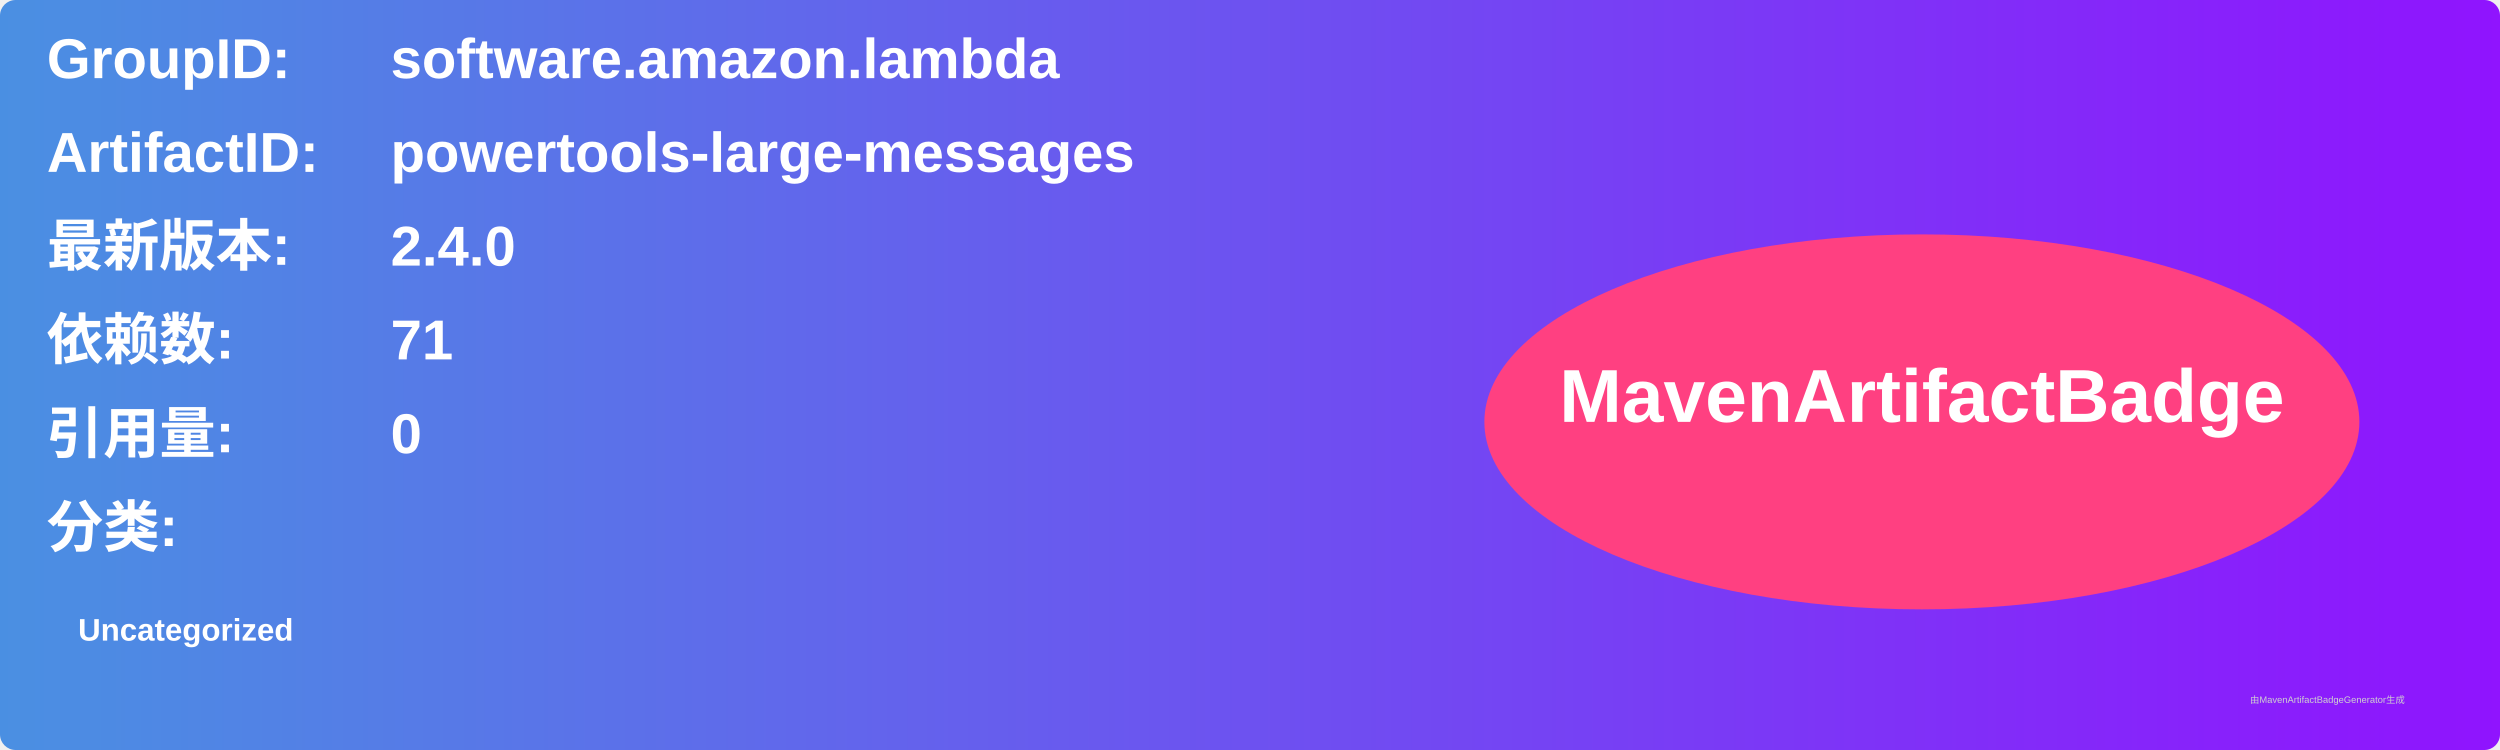
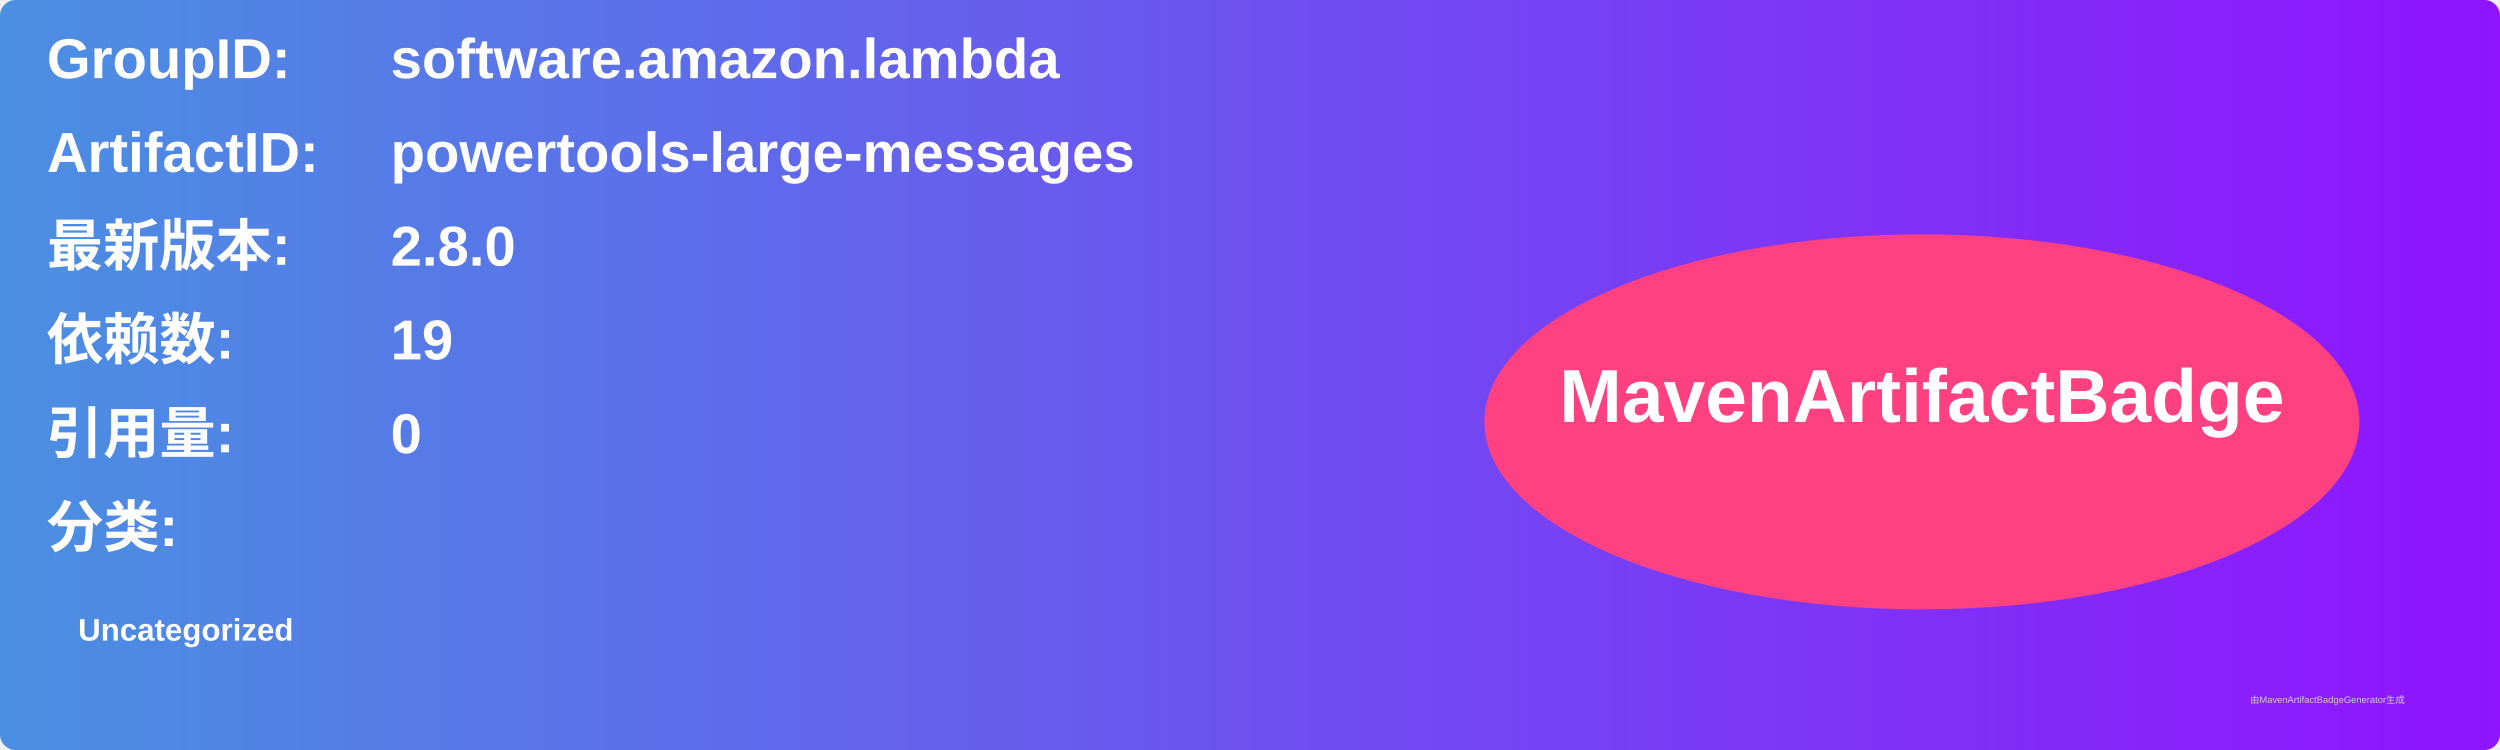
<svg xmlns="http://www.w3.org/2000/svg" width="800" height="240" viewBox="0 0 800 240">
  <linearGradient id="grad" x1="0%" y1="0%" x2="100%" y2="0%">
    <stop offset="0%" stop-color="#4a90e2" />
    <stop offset="100%" stop-color="#9013fe" />
  </linearGradient>
  <rect width="100%" height="100%" rx="5" ry="5" fill="url(#grad)" />
  <g transform="translate(15, 15)">
    <text x="0" y="10" font-family="Arial" font-size="18" fill="white" font-weight="bold" width="260">GroupID:</text>
    <text x="110" y="10" font-family="Arial" font-size="18" fill="white" font-weight="bold" width="460">software.amazon.lambda</text>
    <text x="0" y="40" font-family="Arial" font-size="18" fill="white" font-weight="bold" width="260">ArtifactID:</text>
    <text x="110" y="40" font-family="Arial" font-size="18" fill="white" font-weight="bold" width="460">powertools-large-messages</text>
    <text x="0" y="70" font-family="Arial" font-size="18" fill="white" font-weight="bold">最新版本:</text>
    <text x="110" y="70" font-family="Arial" font-size="18" fill="white" font-weight="bold">
-       <tspan font-weight="bold">2.4.0</tspan>
+       <tspan font-weight="bold">2.8.0</tspan>
    </text>
    <text x="0" y="100" font-family="Arial" font-size="18" fill="white" font-weight="bold">依赖数: </text>
    <text x="110" y="100" font-family="Arial" font-size="18" fill="white">
-       <tspan font-weight="bold">71</tspan>
+       <tspan font-weight="bold">19</tspan>
    </text>
    <text x="0" y="130" font-family="Arial" font-size="18" fill="white" font-weight="bold">引用量: </text>
    <text x="110" y="130" font-family="Arial" font-size="18" fill="white">
      <tspan font-weight="bold">0</tspan>
    </text>
    <text x="0" y="160" font-family="Arial" font-size="18" fill="white" font-weight="bold">分类:</text>
    <text x="10" y="190" font-family="Arial" font-size="10" fill="white">
      <tspan font-weight="bold">Uncategorized</tspan>
    </text>
    <ellipse cx="600" cy="120" rx="140" ry="60" fill="#ff4081" />
    <text x="600" y="120" text-anchor="middle" font-family="Arial" font-size="24" fill="white" font-weight="bold">MavenArtifactBadge</text>
  </g>
  <text x="720" y="225" font-family="Arial" font-size="3" fill="#d0d0d0">由MavenArtifactBadgeGenerator生成</text>
</svg>
